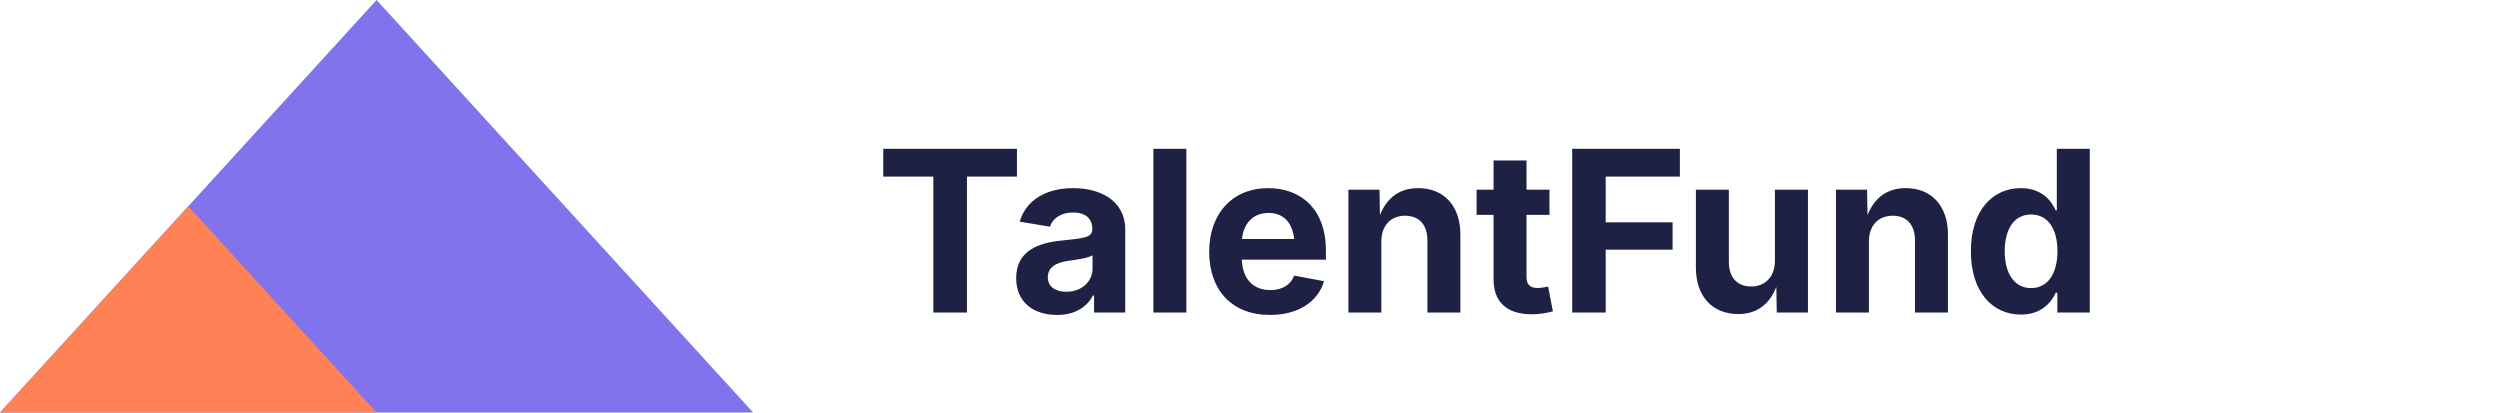
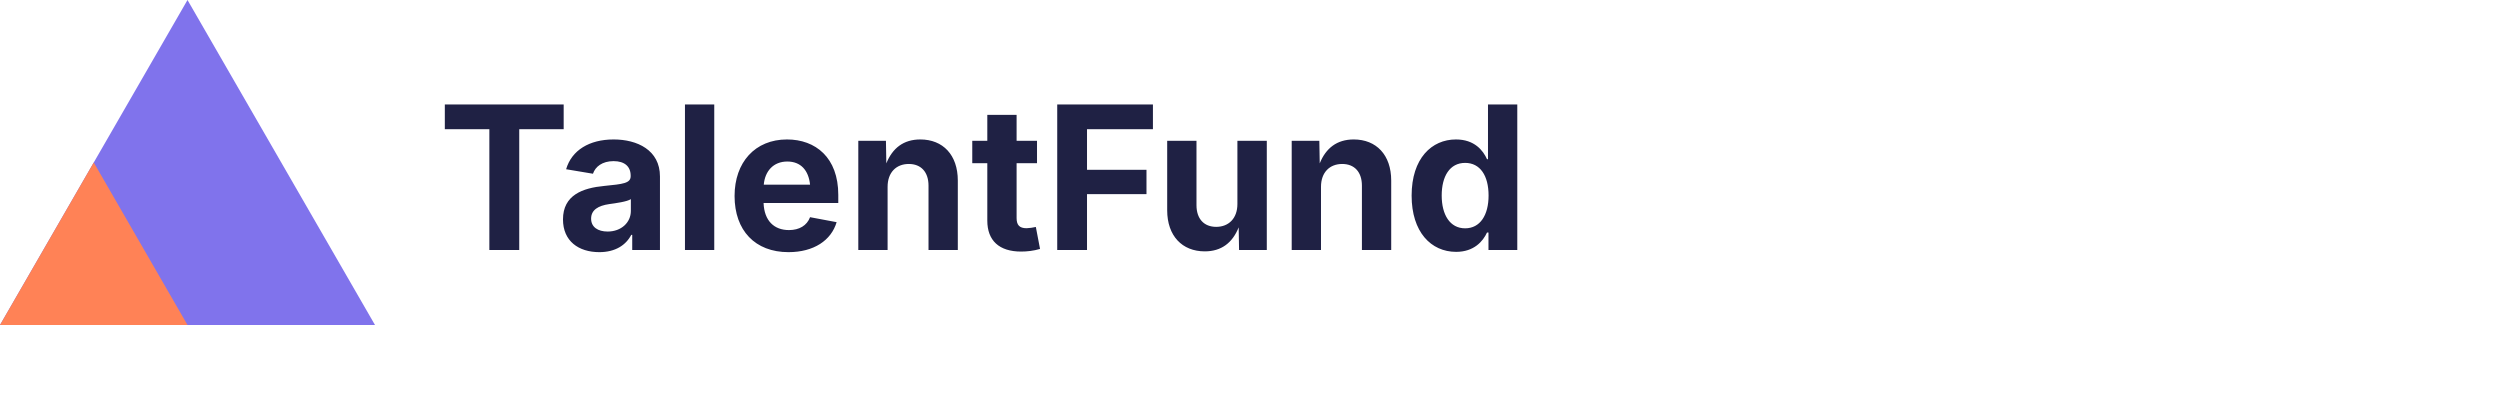
<svg xmlns="http://www.w3.org/2000/svg" width="800" height="132" viewBox="0 0 800 132" fill="none">
-   <path d="M120.5 0L241 132H0L120.5 0Z" fill="#8073EC" />
-   <path d="M60.25 66L120.5 132H0L60.25 66Z" fill="#FF8256" />
-   <text x="280" y="100" font-family="Inter" font-size="72" font-weight="bold" fill="#1F2144">TalentFund</text>
+   <g>
+     <path d="M60 0L120 104H0L60 0Z" fill="#8073EC" />
+     <path d="M30 52L60 104H0L30 52Z" fill="#FF8256" />
+   </g>
+   <text x="140" y="80" font-family="Inter" font-size="64" font-weight="bold" fill="#1F2144">TalentFund</text>
</svg>
